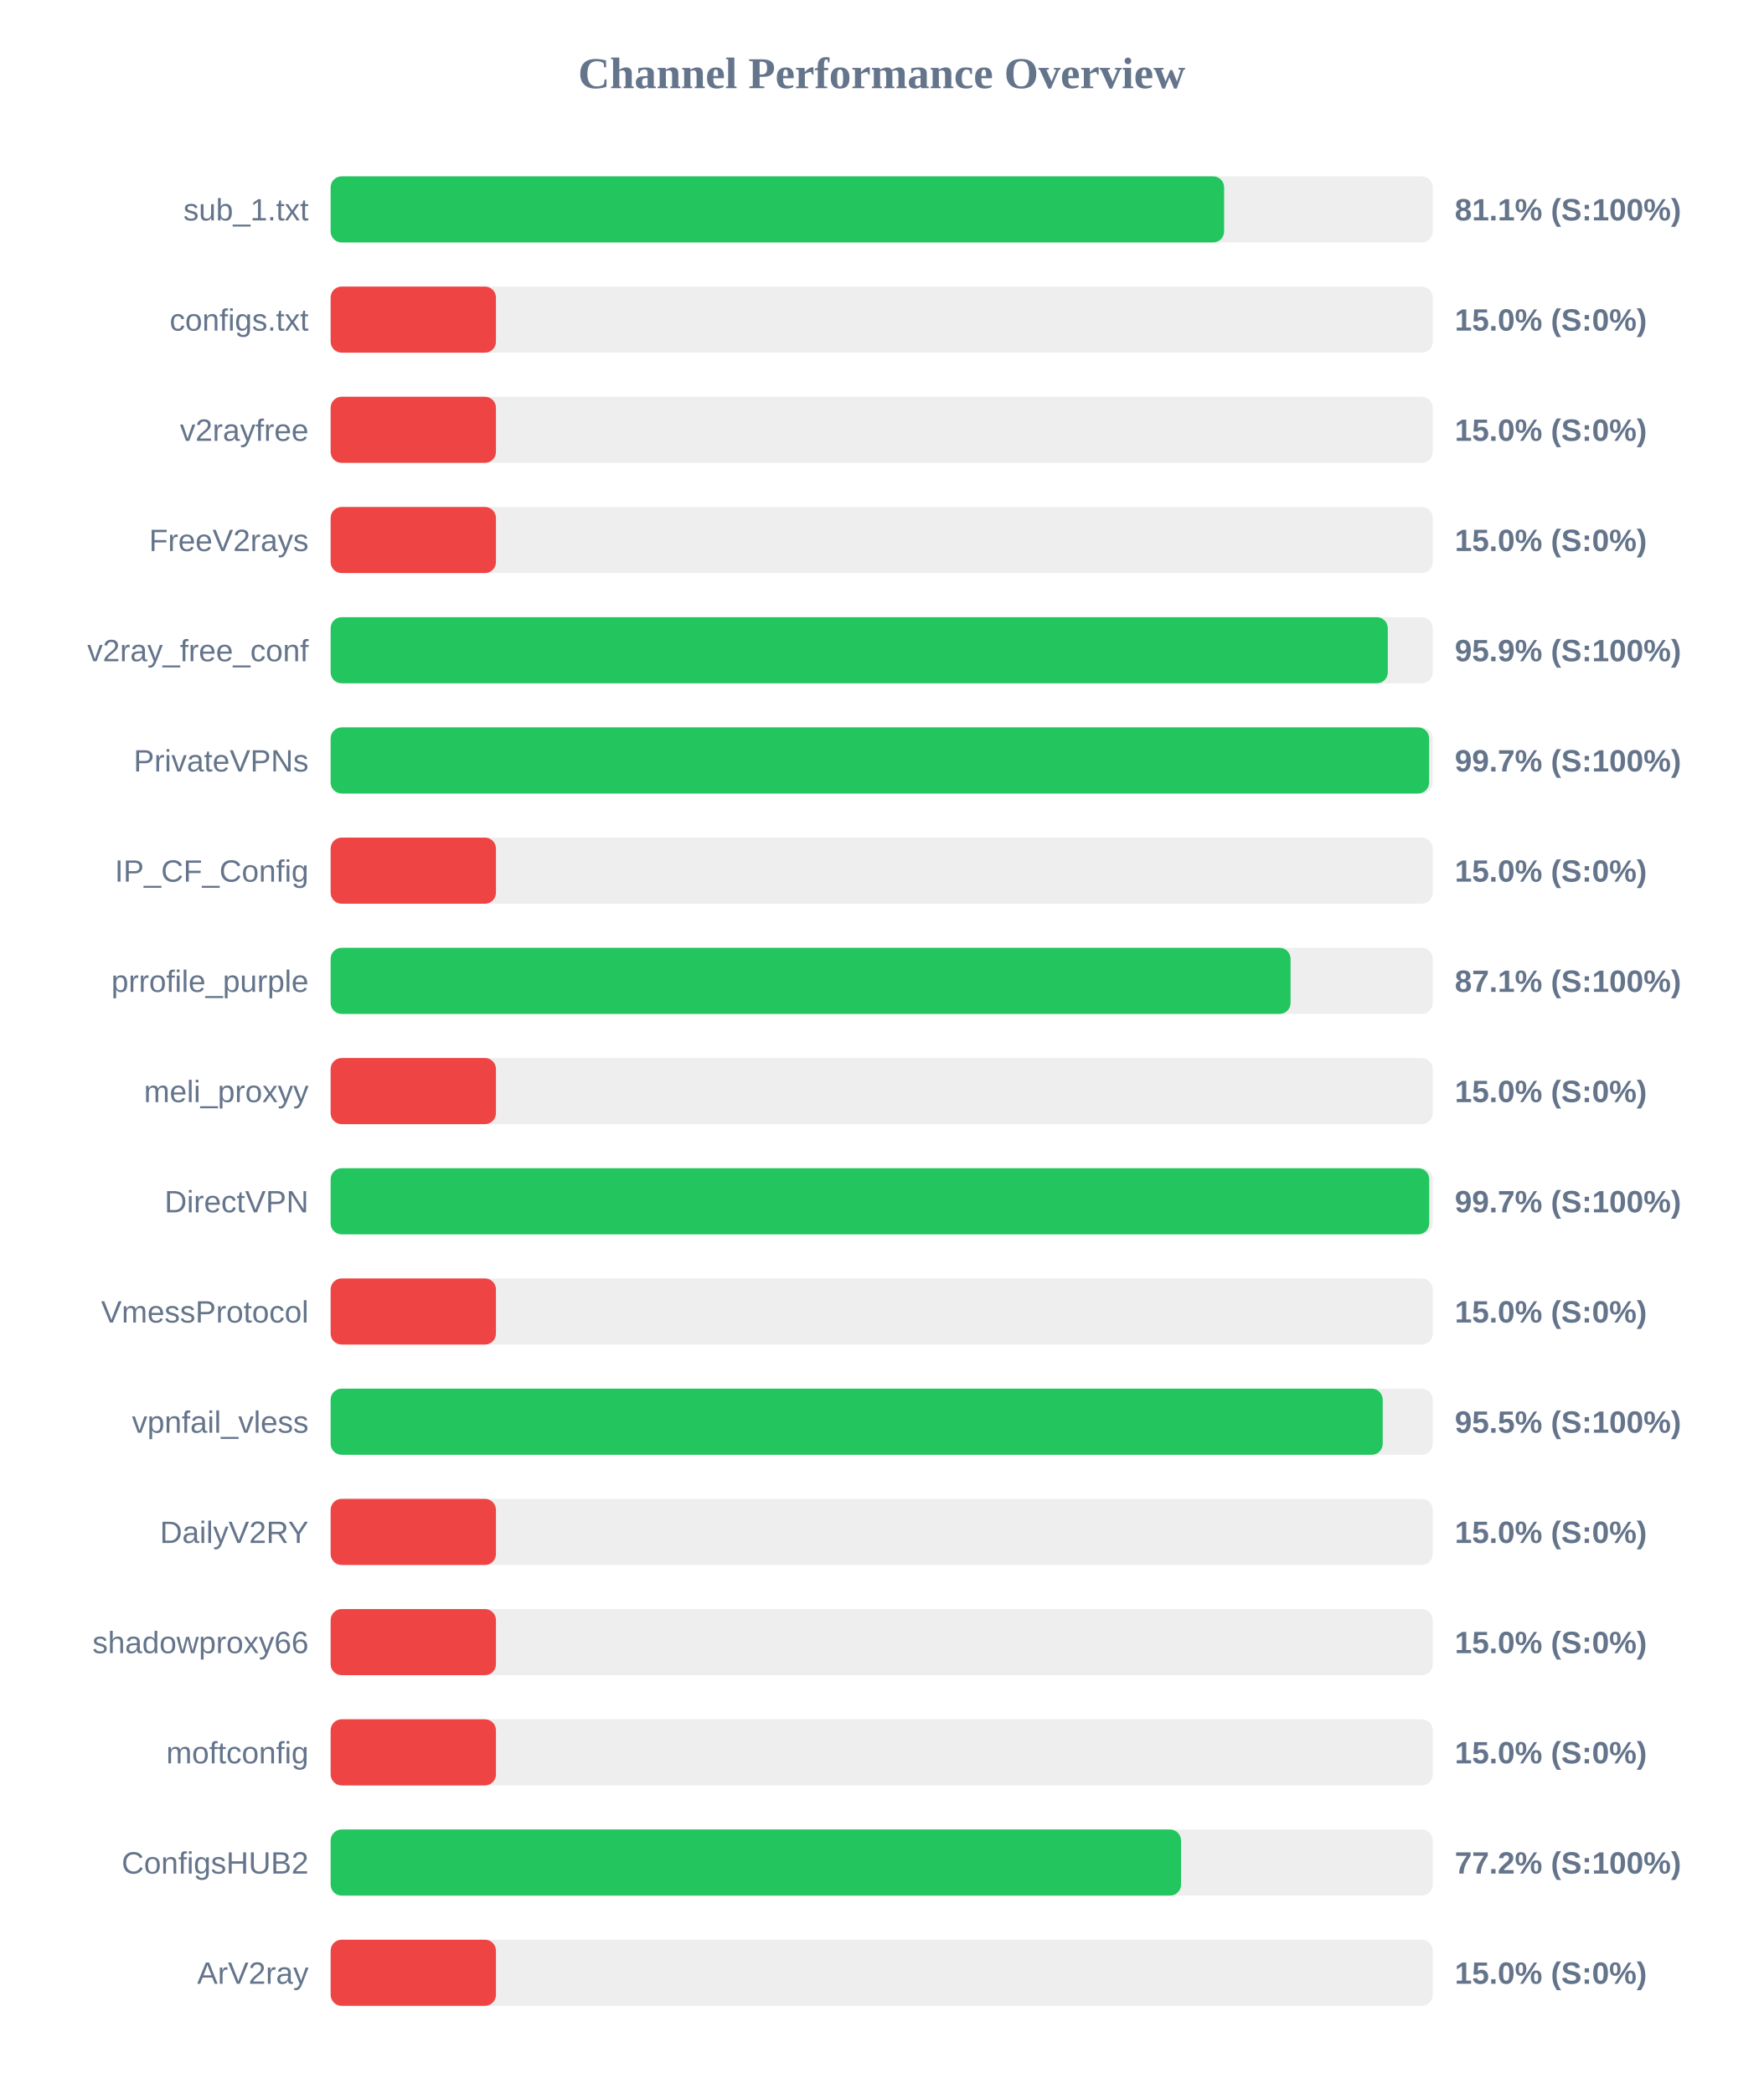
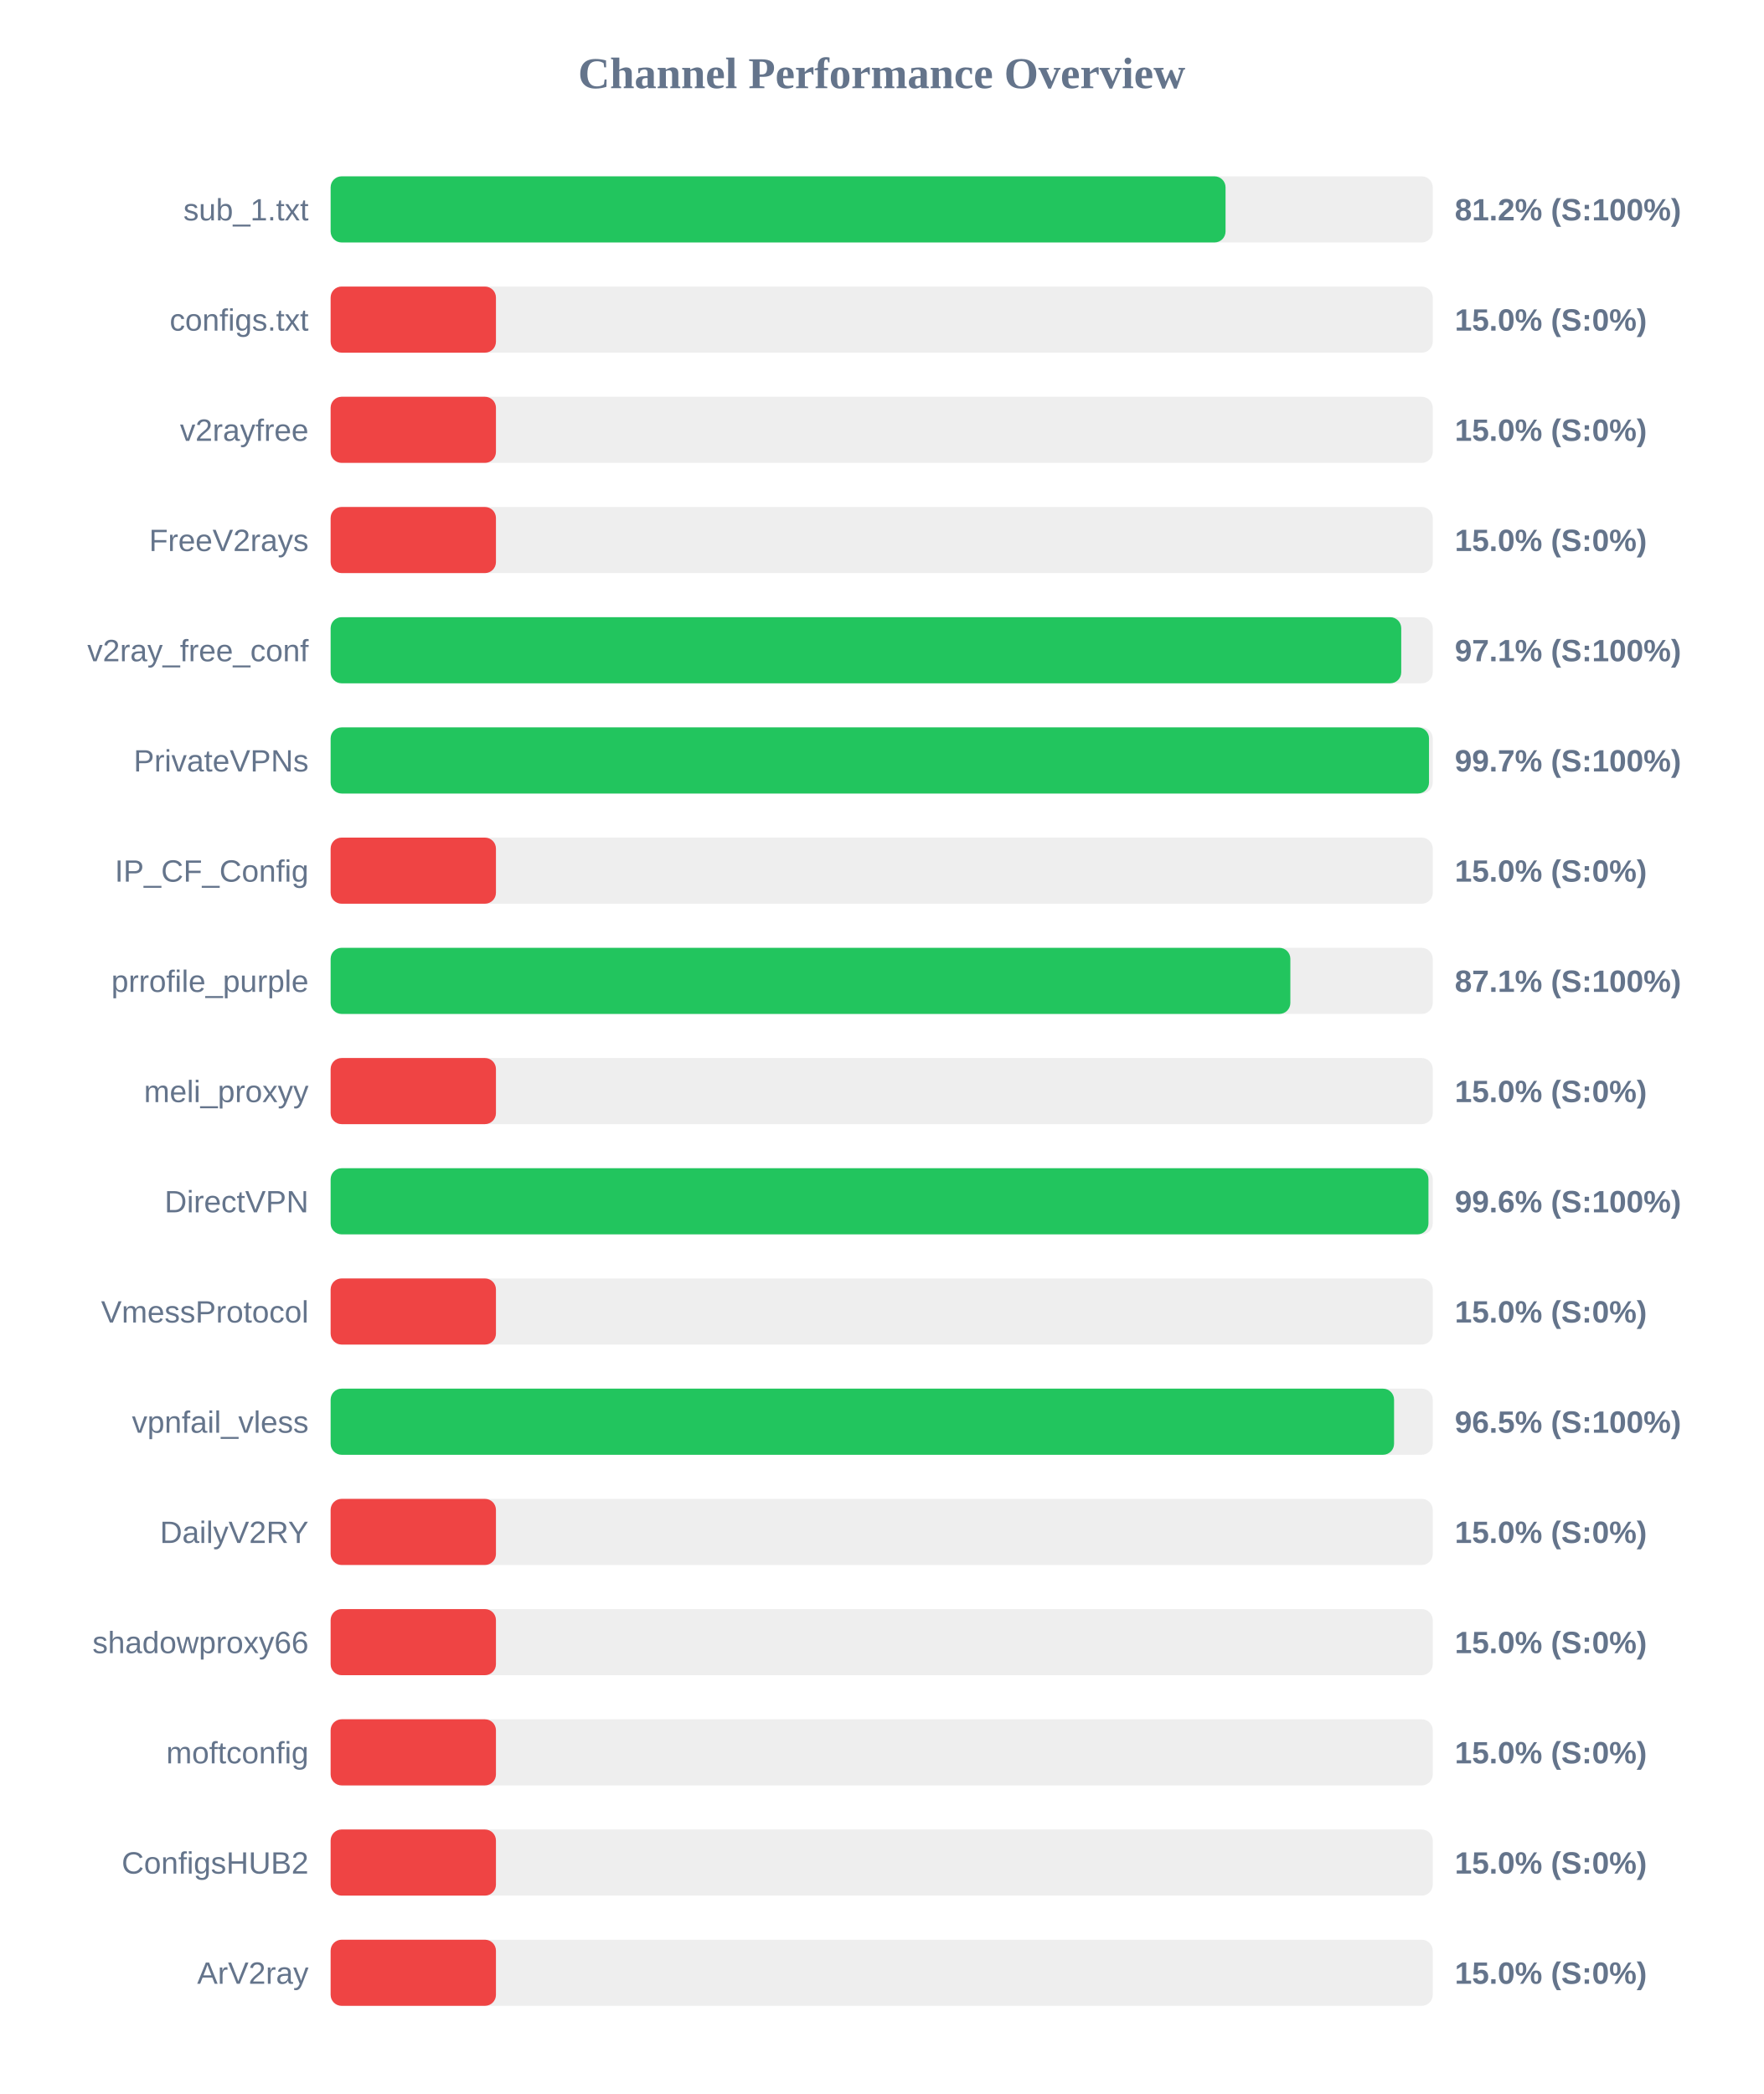
<svg xmlns="http://www.w3.org/2000/svg" width="800" height="950" version="1.1">
  <style>
        .row { font: 14px Arial; fill: #64748b; }
        .score { font: bold 14px Arial; fill: #64748b; }
    </style>
  <text x="400" y="40" text-anchor="middle" font-size="20px" font-weight="bold" fill="#64748b">Channel Performance Overview</text>
  <rect x="150" y="80" width="500" height="30" fill="#eee" rx="5" />
-   <rect x="150" y="80" width="405.35" height="30" fill="#22c55e" rx="5" />
+   <rect x="150" y="80" width="406.0" height="30" fill="#22c55e" rx="5" />
  <text x="140" y="100" text-anchor="end" class="row">sub_1.txt</text>
-   <text x="660" y="100" text-anchor="start" class="score">81.1% (S:100%)</text>
+   <text x="660" y="100" text-anchor="start" class="score">81.2% (S:100%)</text>
  <rect x="150" y="130" width="500" height="30" fill="#eee" rx="5" />
  <rect x="150" y="130" width="75.0" height="30" fill="#ef4444" rx="5" />
  <text x="140" y="150" text-anchor="end" class="row">configs.txt</text>
  <text x="660" y="150" text-anchor="start" class="score">15.0% (S:0%)</text>
  <rect x="150" y="180" width="500" height="30" fill="#eee" rx="5" />
  <rect x="150" y="180" width="75.0" height="30" fill="#ef4444" rx="5" />
  <text x="140" y="200" text-anchor="end" class="row">v2rayfree</text>
  <text x="660" y="200" text-anchor="start" class="score">15.0% (S:0%)</text>
  <rect x="150" y="230" width="500" height="30" fill="#eee" rx="5" />
  <rect x="150" y="230" width="75.0" height="30" fill="#ef4444" rx="5" />
  <text x="140" y="250" text-anchor="end" class="row">FreeV2rays</text>
  <text x="660" y="250" text-anchor="start" class="score">15.0% (S:0%)</text>
  <rect x="150" y="280" width="500" height="30" fill="#eee" rx="5" />
-   <rect x="150" y="280" width="479.6" height="30" fill="#22c55e" rx="5" />
+   <rect x="150" y="280" width="485.7" height="30" fill="#22c55e" rx="5" />
  <text x="140" y="300" text-anchor="end" class="row">v2ray_free_conf</text>
-   <text x="660" y="300" text-anchor="start" class="score">95.9% (S:100%)</text>
+   <text x="660" y="300" text-anchor="start" class="score">97.1% (S:100%)</text>
  <rect x="150" y="330" width="500" height="30" fill="#eee" rx="5" />
-   <rect x="150" y="330" width="498.35" height="30" fill="#22c55e" rx="5" />
+   <rect x="150" y="330" width="498.3" height="30" fill="#22c55e" rx="5" />
  <text x="140" y="350" text-anchor="end" class="row">PrivateVPNs</text>
  <text x="660" y="350" text-anchor="start" class="score">99.7% (S:100%)</text>
  <rect x="150" y="380" width="500" height="30" fill="#eee" rx="5" />
  <rect x="150" y="380" width="75.0" height="30" fill="#ef4444" rx="5" />
  <text x="140" y="400" text-anchor="end" class="row">IP_CF_Config</text>
  <text x="660" y="400" text-anchor="start" class="score">15.0% (S:0%)</text>
  <rect x="150" y="430" width="500" height="30" fill="#eee" rx="5" />
-   <rect x="150" y="430" width="435.5" height="30" fill="#22c55e" rx="5" />
+   <rect x="150" y="430" width="435.4" height="30" fill="#22c55e" rx="5" />
  <text x="140" y="450" text-anchor="end" class="row">prrofile_purple</text>
  <text x="660" y="450" text-anchor="start" class="score">87.1% (S:100%)</text>
  <rect x="150" y="480" width="500" height="30" fill="#eee" rx="5" />
  <rect x="150" y="480" width="75.0" height="30" fill="#ef4444" rx="5" />
  <text x="140" y="500" text-anchor="end" class="row">meli_proxyy</text>
  <text x="660" y="500" text-anchor="start" class="score">15.0% (S:0%)</text>
  <rect x="150" y="530" width="500" height="30" fill="#eee" rx="5" />
-   <rect x="150" y="530" width="498.4" height="30" fill="#22c55e" rx="5" />
+   <rect x="150" y="530" width="498.05" height="30" fill="#22c55e" rx="5" />
  <text x="140" y="550" text-anchor="end" class="row">DirectVPN</text>
-   <text x="660" y="550" text-anchor="start" class="score">99.7% (S:100%)</text>
+   <text x="660" y="550" text-anchor="start" class="score">99.6% (S:100%)</text>
  <rect x="150" y="580" width="500" height="30" fill="#eee" rx="5" />
  <rect x="150" y="580" width="75.0" height="30" fill="#ef4444" rx="5" />
  <text x="140" y="600" text-anchor="end" class="row">VmessProtocol</text>
  <text x="660" y="600" text-anchor="start" class="score">15.0% (S:0%)</text>
  <rect x="150" y="630" width="500" height="30" fill="#eee" rx="5" />
-   <rect x="150" y="630" width="477.3" height="30" fill="#22c55e" rx="5" />
+   <rect x="150" y="630" width="482.45" height="30" fill="#22c55e" rx="5" />
  <text x="140" y="650" text-anchor="end" class="row">vpnfail_vless</text>
-   <text x="660" y="650" text-anchor="start" class="score">95.5% (S:100%)</text>
+   <text x="660" y="650" text-anchor="start" class="score">96.5% (S:100%)</text>
  <rect x="150" y="680" width="500" height="30" fill="#eee" rx="5" />
  <rect x="150" y="680" width="75.0" height="30" fill="#ef4444" rx="5" />
  <text x="140" y="700" text-anchor="end" class="row">DailyV2RY</text>
  <text x="660" y="700" text-anchor="start" class="score">15.0% (S:0%)</text>
  <rect x="150" y="730" width="500" height="30" fill="#eee" rx="5" />
  <rect x="150" y="730" width="75.0" height="30" fill="#ef4444" rx="5" />
  <text x="140" y="750" text-anchor="end" class="row">shadowproxy66</text>
  <text x="660" y="750" text-anchor="start" class="score">15.0% (S:0%)</text>
  <rect x="150" y="780" width="500" height="30" fill="#eee" rx="5" />
  <rect x="150" y="780" width="75.0" height="30" fill="#ef4444" rx="5" />
  <text x="140" y="800" text-anchor="end" class="row">moftconfig</text>
  <text x="660" y="800" text-anchor="start" class="score">15.0% (S:0%)</text>
  <rect x="150" y="830" width="500" height="30" fill="#eee" rx="5" />
-   <rect x="150" y="830" width="385.8" height="30" fill="#22c55e" rx="5" />
+   <rect x="150" y="830" width="75.0" height="30" fill="#ef4444" rx="5" />
  <text x="140" y="850" text-anchor="end" class="row">ConfigsHUB2</text>
-   <text x="660" y="850" text-anchor="start" class="score">77.2% (S:100%)</text>
+   <text x="660" y="850" text-anchor="start" class="score">15.0% (S:0%)</text>
  <rect x="150" y="880" width="500" height="30" fill="#eee" rx="5" />
  <rect x="150" y="880" width="75.0" height="30" fill="#ef4444" rx="5" />
  <text x="140" y="900" text-anchor="end" class="row">ArV2ray</text>
  <text x="660" y="900" text-anchor="start" class="score">15.0% (S:0%)</text>
</svg>
